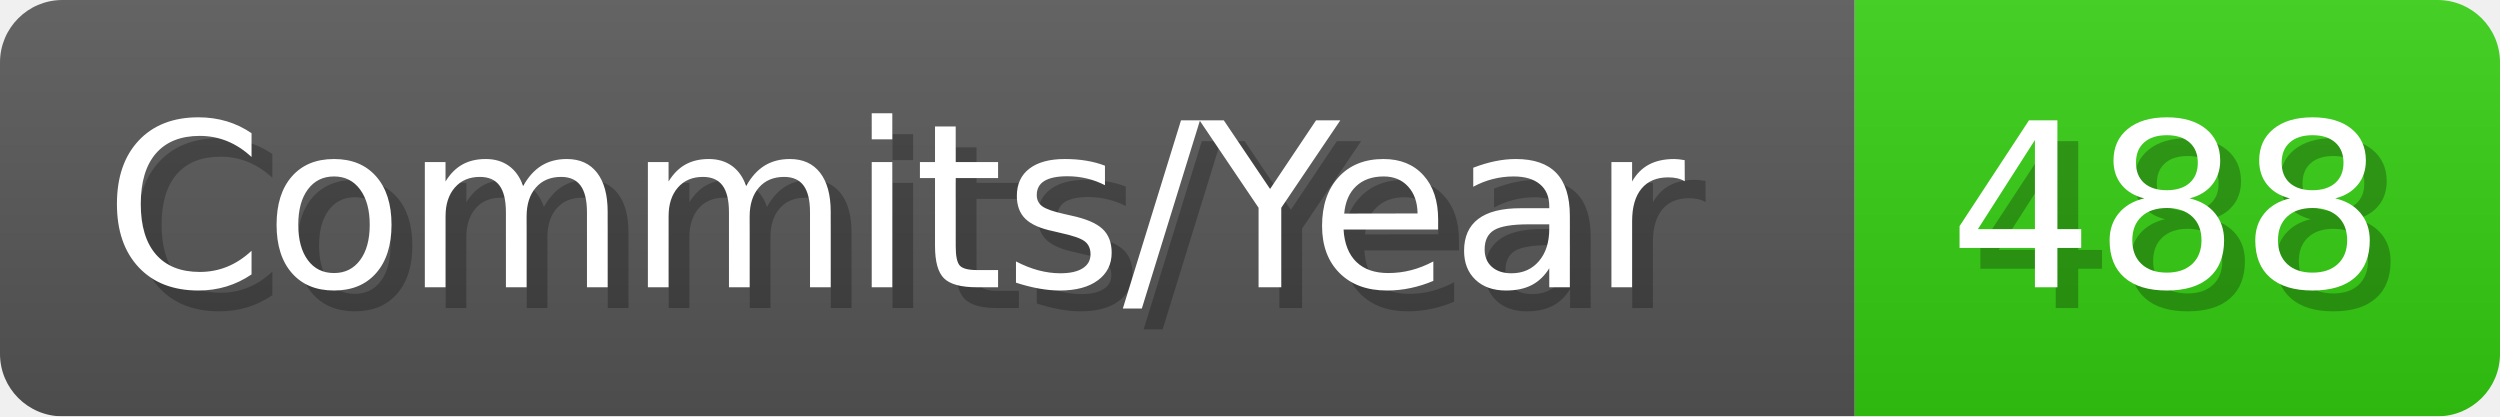
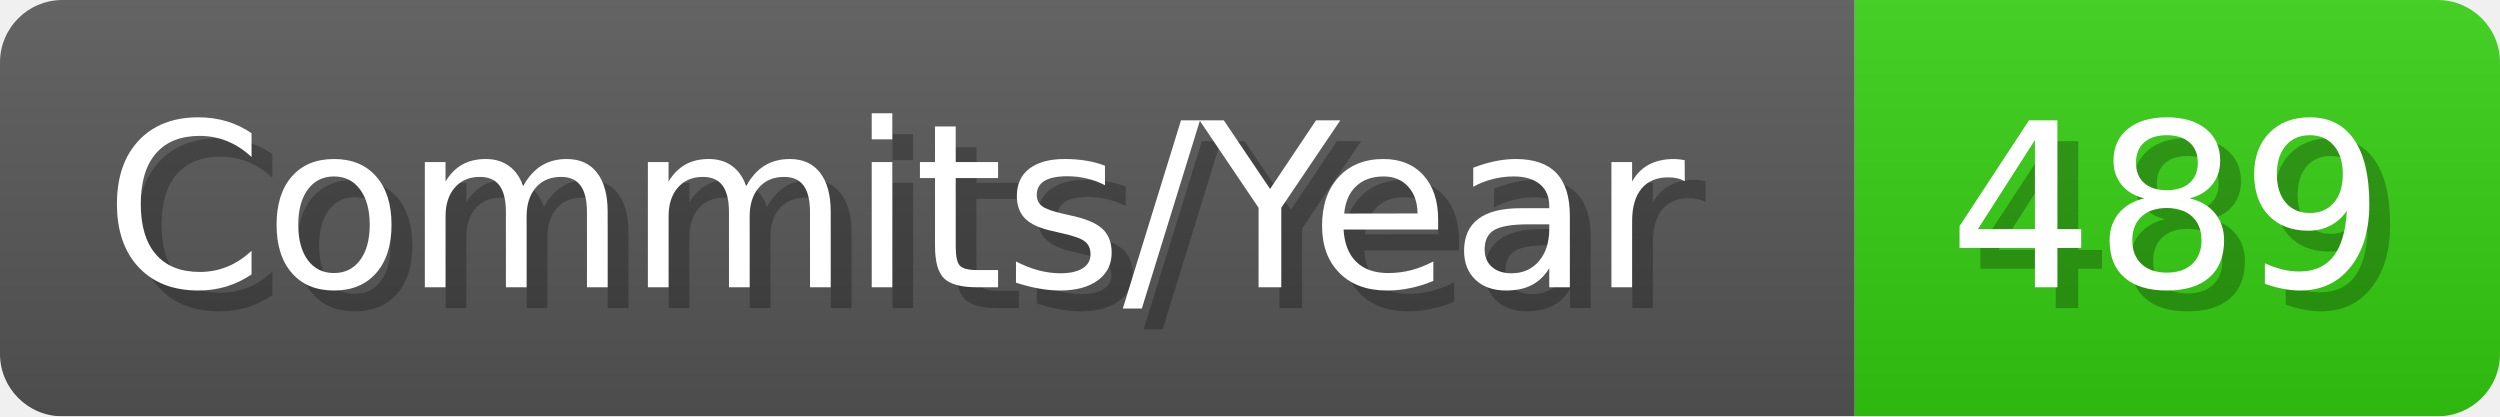
- <svg xmlns="http://www.w3.org/2000/svg" width="120.1" height="20" viewBox="0 0 1201 200" role="img" aria-label="Commits/Year: 488">
+ <svg xmlns="http://www.w3.org/2000/svg" width="120.1" height="20" viewBox="0 0 1201 200" role="img" aria-label="Commits/Year: 489">
  <linearGradient id="aUPdi" x2="0" y2="100%">
    <stop offset="0" stop-opacity=".1" stop-color="#EEE" />
    <stop offset="1" stop-opacity=".1" />
  </linearGradient>
  <mask id="WfAiQ">
    <rect width="1201" height="200" rx="30" fill="#FFF" />
  </mask>
  <g mask="url(#WfAiQ)">
    <rect width="891" height="200" fill="#555" />
    <rect width="310" height="200" fill="#3C1" x="891" />
    <rect width="1201" height="200" fill="url(#aUPdi)" />
  </g>
  <g aria-hidden="true" fill="#fff" text-anchor="start" font-family="Verdana,DejaVu Sans,sans-serif" font-size="110">
    <text x="60" y="148" textLength="791" fill="#000" opacity="0.25">Commits/Year</text>
    <text x="50" y="138" textLength="791">Commits/Year</text>
-     <text x="946" y="148" textLength="210" fill="#000" opacity="0.25">488</text>
-     <text x="936" y="138" textLength="210">488</text>
+     <text x="946" y="148" textLength="210" fill="#000" opacity="0.25">489</text>
+     <text x="936" y="138" textLength="210">489</text>
  </g>
</svg>
